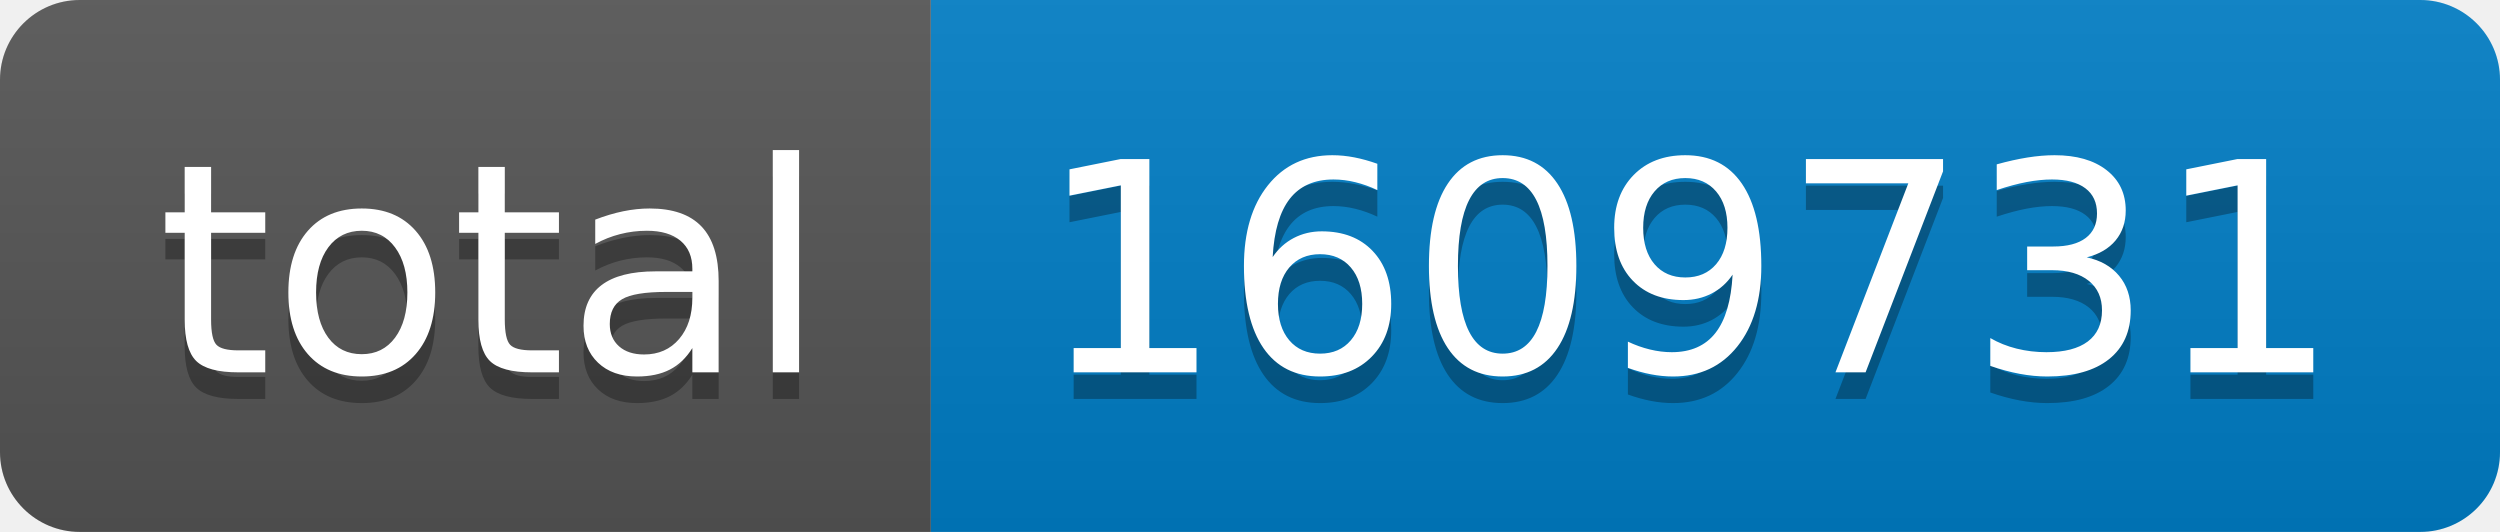
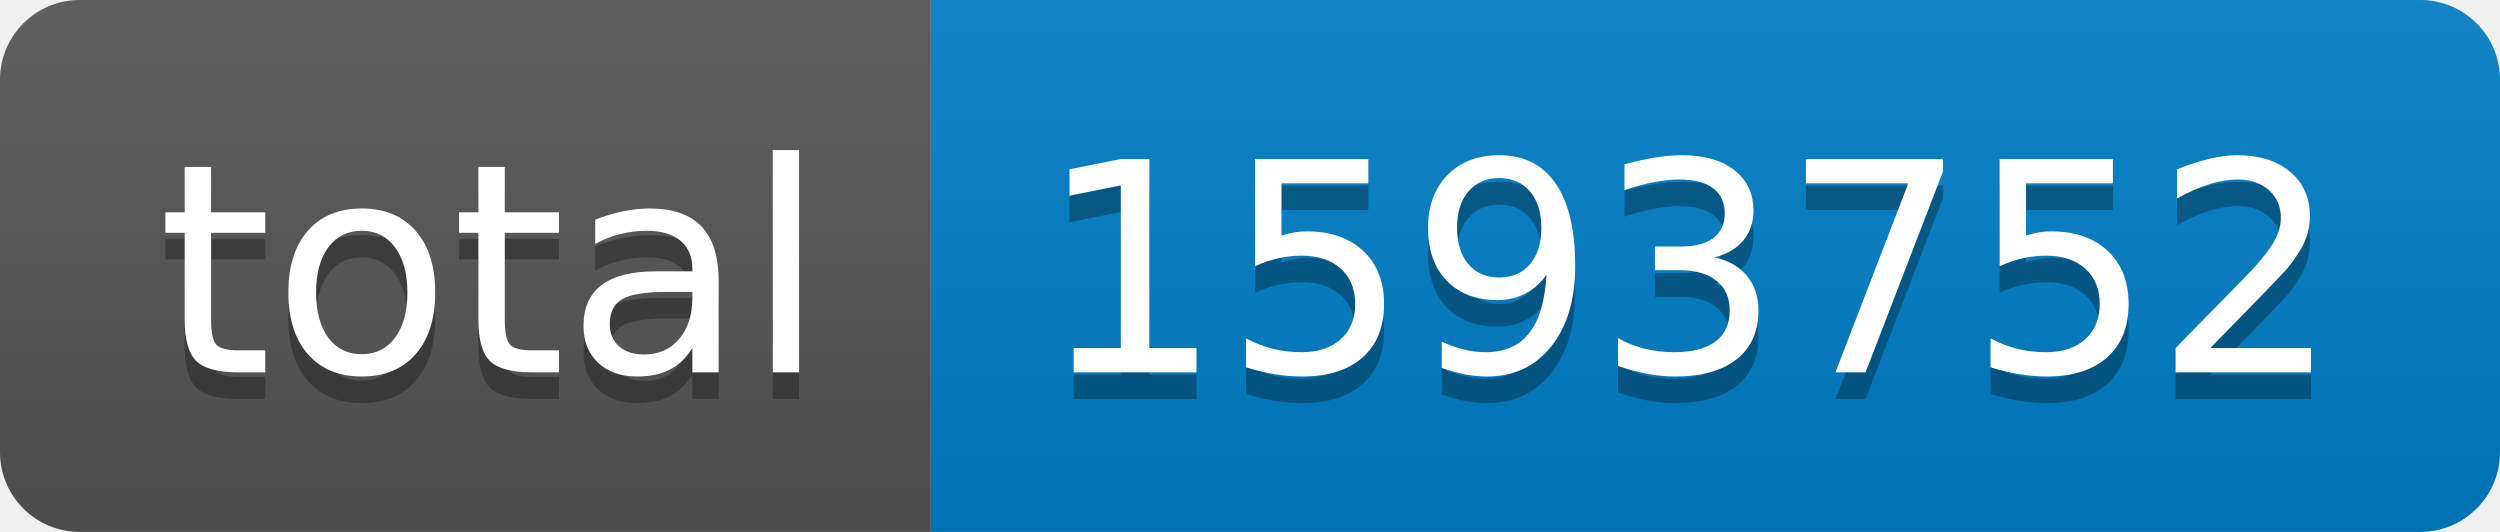
- <svg xmlns="http://www.w3.org/2000/svg" width="94" height="20" role="img" aria-label="total: 1609731">
+ <svg xmlns="http://www.w3.org/2000/svg" width="94" height="20" role="img" aria-label="total: 1593752">
  <linearGradient id="s" x2="0" y2="100%">
    <stop offset="0" stop-color="#bbb" stop-opacity=".1" />
    <stop offset="1" stop-opacity=".1" />
  </linearGradient>
  <clipPath id="r">
    <rect width="94" height="20" rx="3" fill="#fff" />
  </clipPath>
  <g clip-path="url(#r)">
    <rect width="35" height="20" fill="#555" />
    <rect x="35" width="59" height="20" fill="#007ec6" />
    <rect width="94" height="20" fill="url(#s)" />
  </g>
  <g fill="#fff" text-anchor="middle" font-family="Verdana,Geneva,DejaVu Sans,sans-serif" text-rendering="geometricPrecision" font-size="110">
    <text aria-hidden="true" x="185" y="150" fill="#010101" fill-opacity=".3" transform="scale(.1)" textLength="250">total</text>
    <text x="185" y="140" transform="scale(.1)" fill="#fff" textLength="250">total</text>
-     <text aria-hidden="true" x="635" y="150" fill="#010101" fill-opacity=".3" transform="scale(.1)" textLength="490">1609731</text>
-     <text x="635" y="140" transform="scale(.1)" fill="#fff" textLength="490">1609731</text>
+     <text aria-hidden="true" x="635" y="150" fill="#010101" fill-opacity=".3" transform="scale(.1)" textLength="490">1593752</text>
+     <text x="635" y="140" transform="scale(.1)" fill="#fff" textLength="490">1593752</text>
  </g>
</svg>
